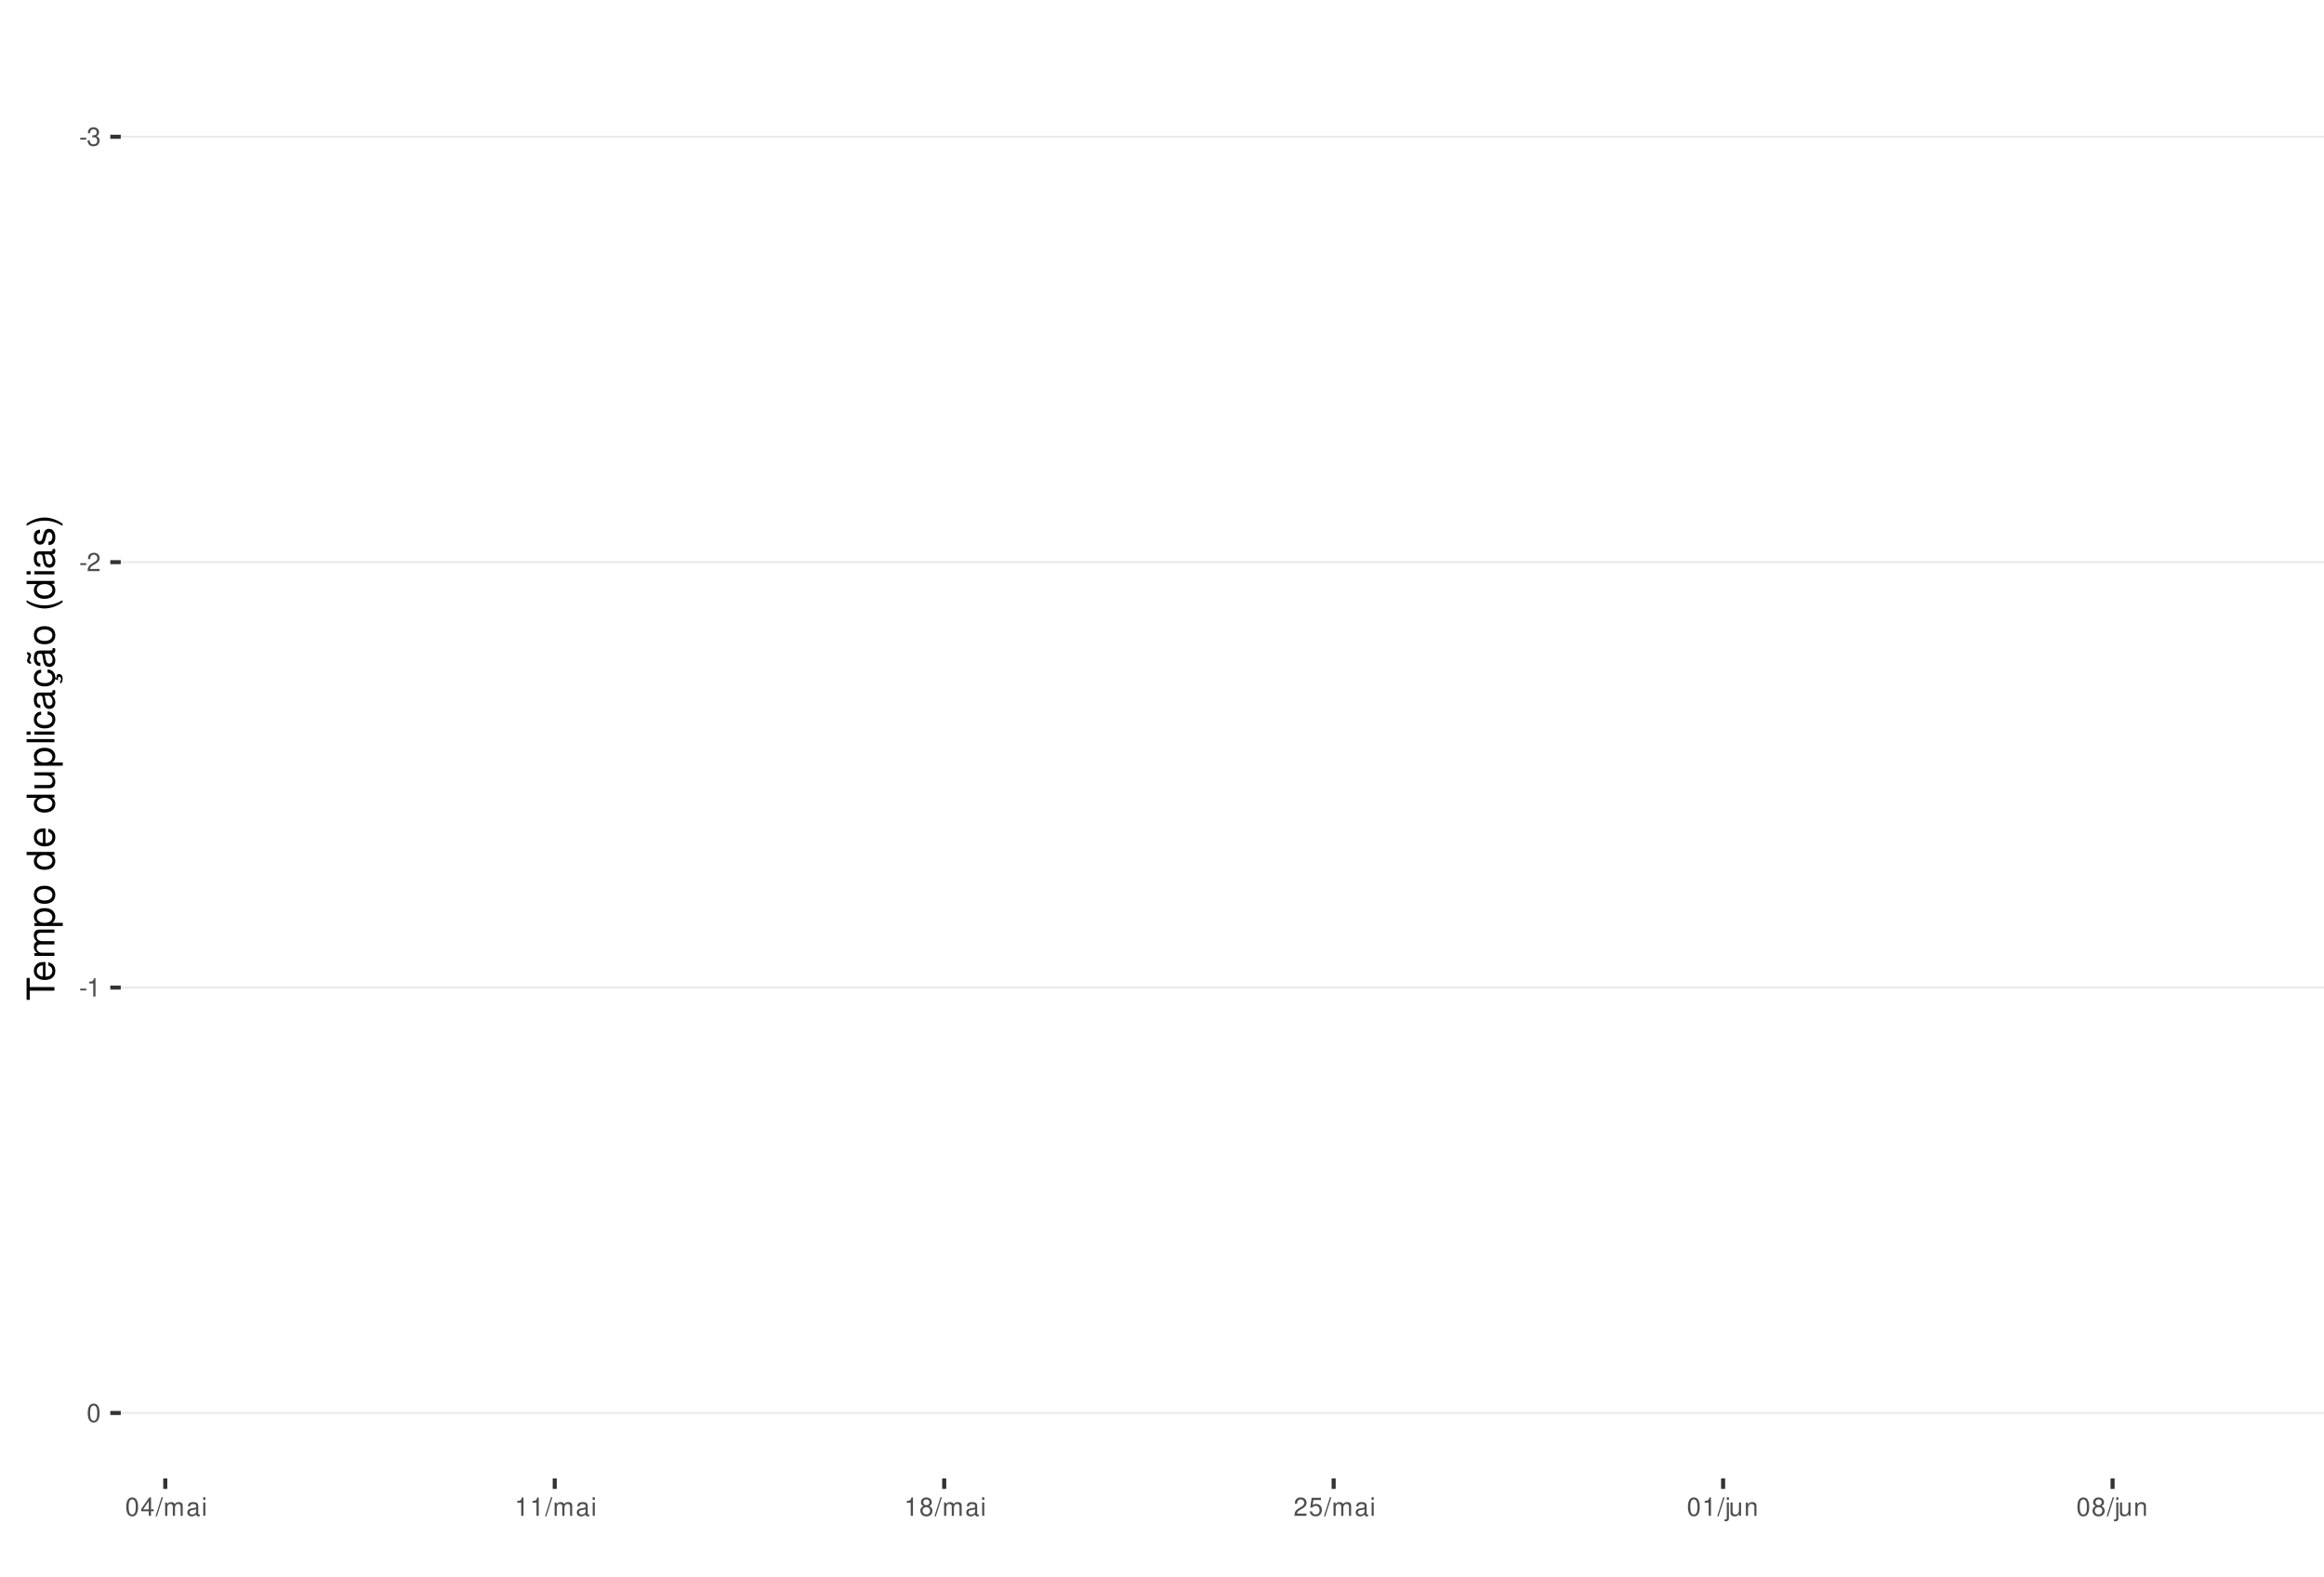
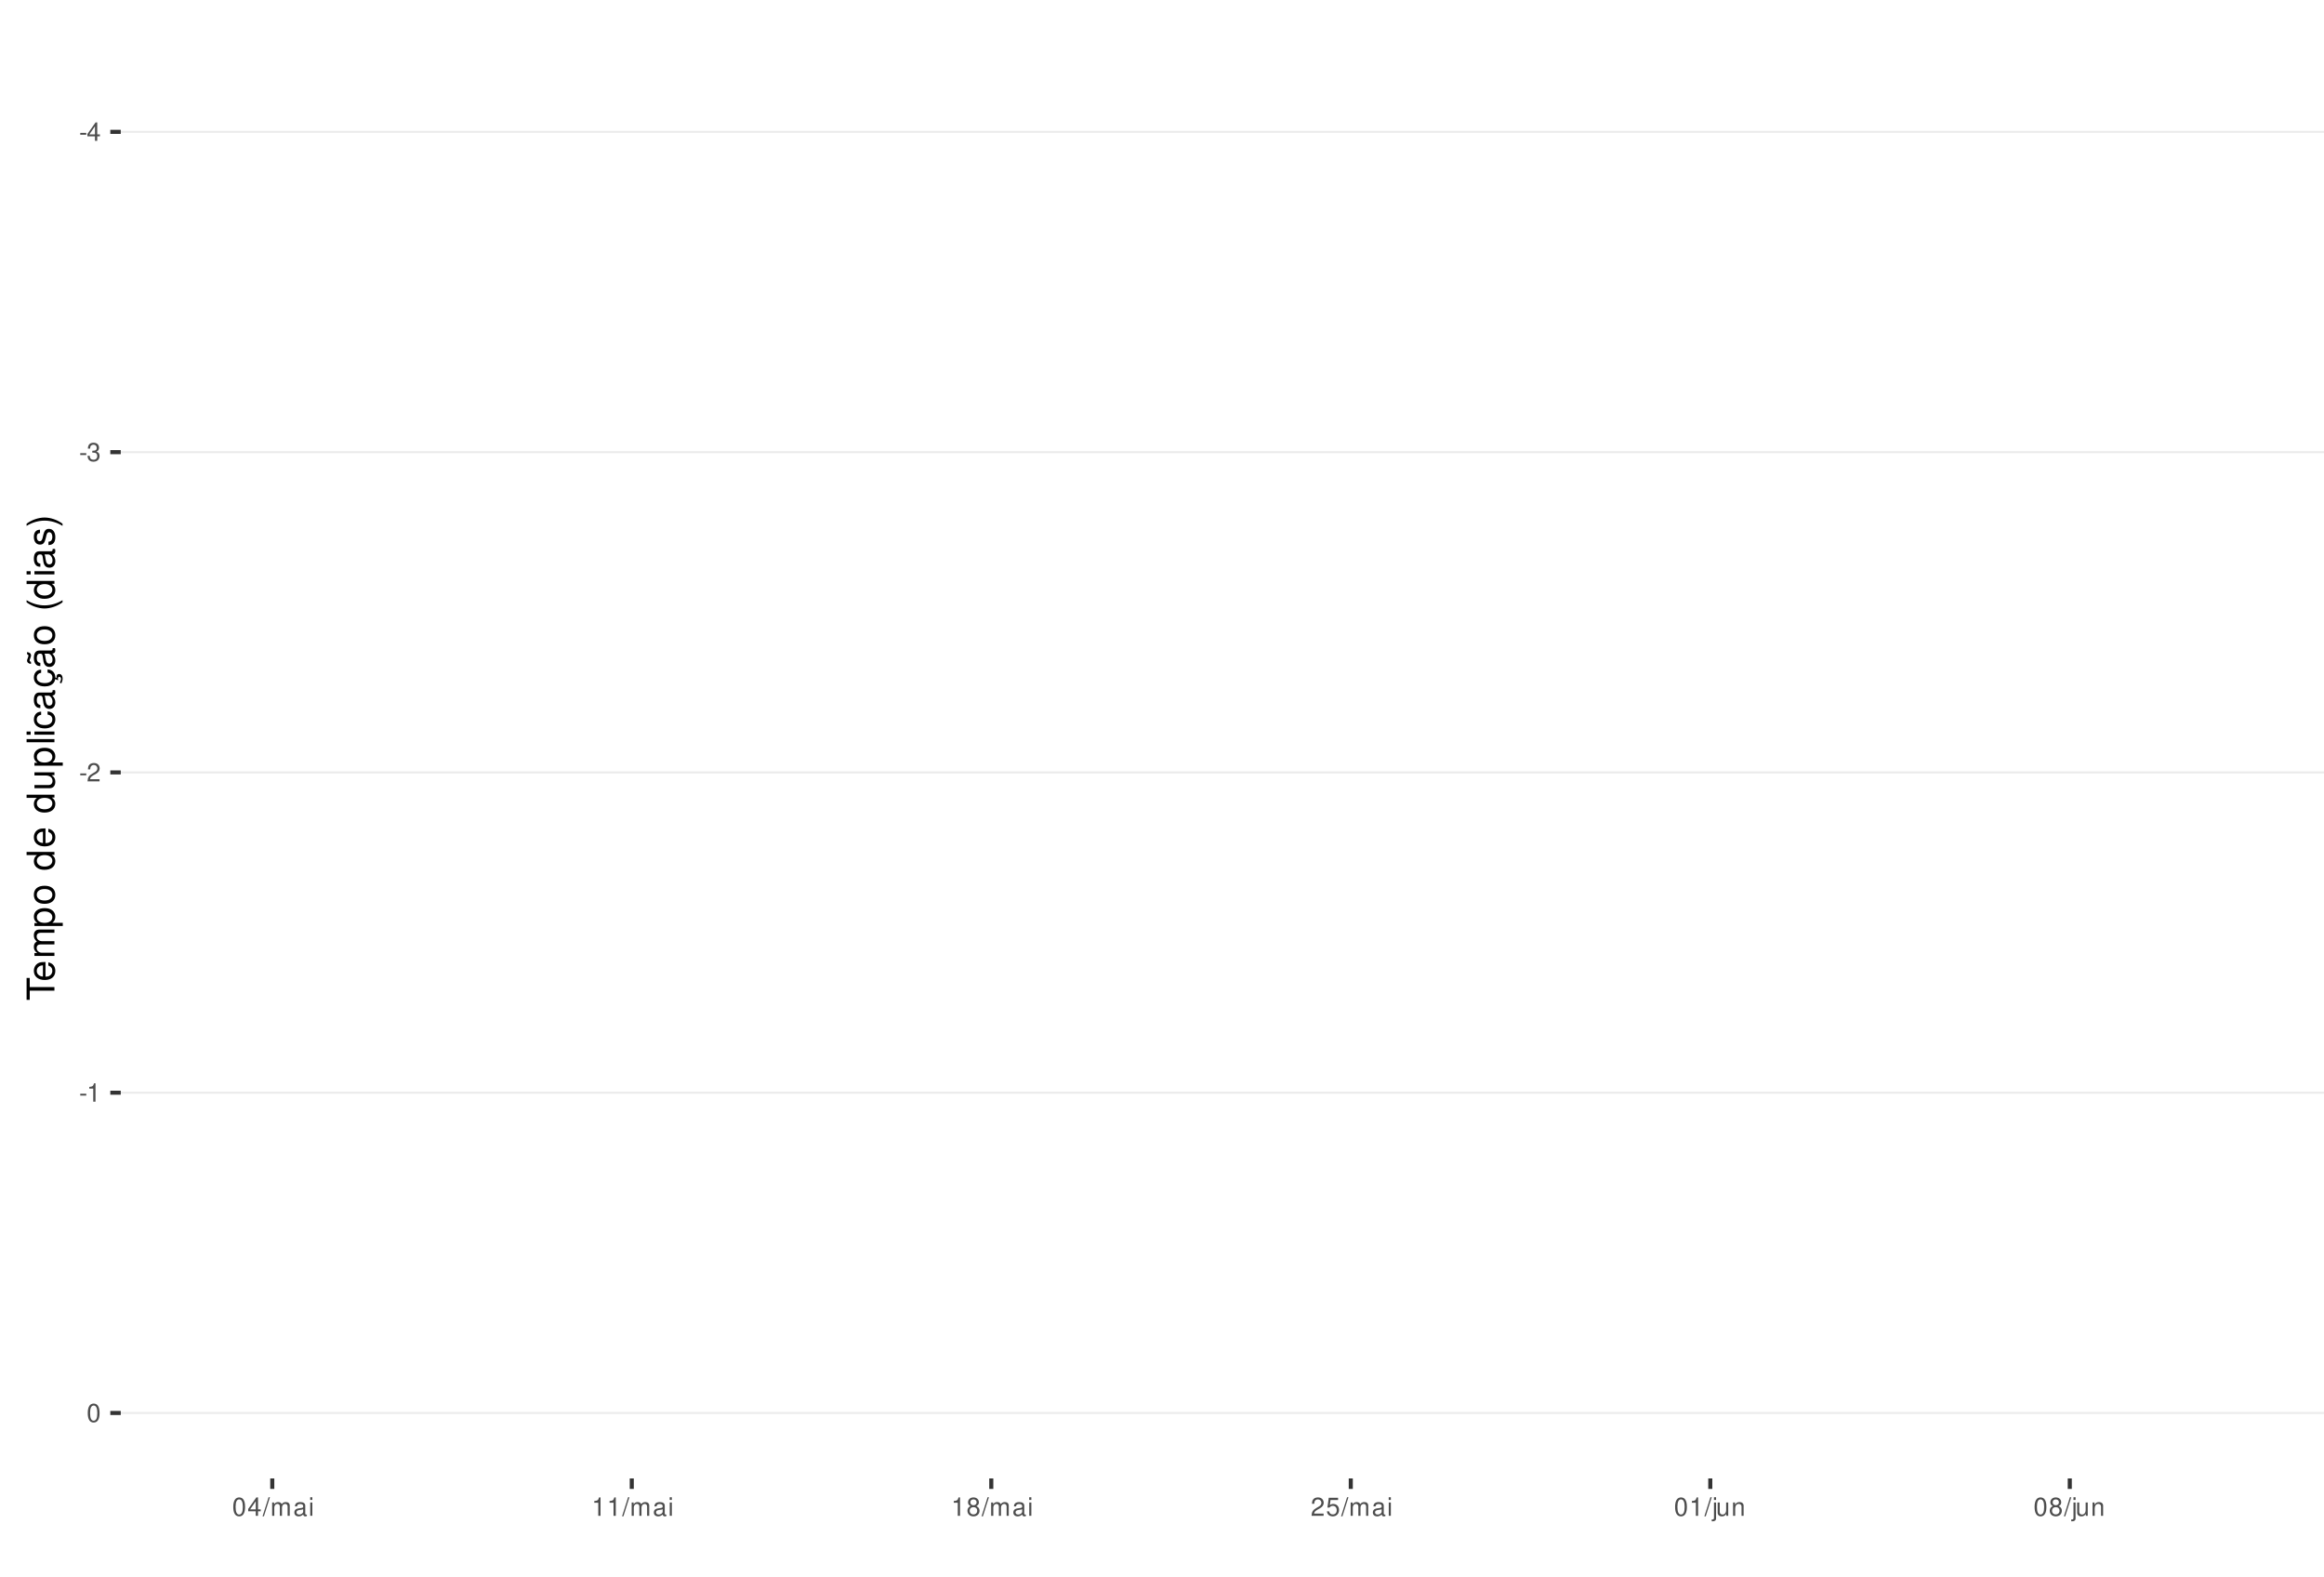
<svg xmlns="http://www.w3.org/2000/svg" xmlns:xlink="http://www.w3.org/1999/xlink" width="609pt" height="413pt" viewBox="0 0 609 413" version="1.1">
  <defs>
    <g>
      <symbol overflow="visible" id="glyph0-0">
        <path style="stroke:none;" d="" />
      </symbol>
      <symbol overflow="visible" id="glyph0-1">
        <path style="stroke:none;" d="M 1.891 -2.078 L 0.312 -2.078 L 0.312 -1.594 L 1.891 -1.594 Z M 1.891 -2.078 " />
      </symbol>
      <symbol overflow="visible" id="glyph0-2">
+         <path style="stroke:none;" d="M 2.172 -1.172 L 2.172 0 L 2.766 0 L 2.766 -1.172 L 3.469 -1.172 L 3.469 -1.688 L 2.766 -1.688 L 2.766 -4.812 L 2.328 -4.812 L 0.188 -1.781 L 0.188 -1.172 Z M 2.172 -1.688 L 0.703 -1.688 L 2.172 -3.812 Z M 2.172 -1.688 " />
+       </symbol>
+       <symbol overflow="visible" id="glyph0-3">
        <path style="stroke:none;" d="M 1.469 -2.219 L 1.797 -2.219 C 2.422 -2.219 2.766 -1.922 2.766 -1.344 C 2.766 -0.734 2.406 -0.359 1.797 -0.359 C 1.156 -0.359 0.844 -0.688 0.797 -1.391 L 0.219 -1.391 C 0.234 -1.016 0.312 -0.766 0.422 -0.547 C 0.672 -0.078 1.125 0.156 1.766 0.156 C 2.75 0.156 3.375 -0.438 3.375 -1.344 C 3.375 -1.953 3.141 -2.297 2.562 -2.484 C 3.016 -2.672 3.234 -3 3.234 -3.484 C 3.234 -4.312 2.688 -4.812 1.797 -4.812 C 0.844 -4.812 0.328 -4.281 0.312 -3.266 L 0.906 -3.266 C 0.906 -3.547 0.938 -3.719 1 -3.875 C 1.141 -4.141 1.438 -4.297 1.797 -4.297 C 2.312 -4.297 2.625 -3.984 2.625 -3.469 C 2.625 -3.125 2.516 -2.922 2.25 -2.812 C 2.094 -2.75 1.875 -2.719 1.469 -2.703 Z M 1.469 -2.219 " />
      </symbol>
-       <symbol overflow="visible" id="glyph0-3">
+       <symbol overflow="visible" id="glyph0-4">
        <path style="stroke:none;" d="M 3.375 -0.578 L 0.891 -0.578 C 0.938 -0.984 1.156 -1.234 1.734 -1.578 L 2.406 -1.953 C 3.062 -2.328 3.406 -2.812 3.406 -3.406 C 3.406 -3.812 3.234 -4.188 2.969 -4.438 C 2.688 -4.688 2.344 -4.812 1.891 -4.812 C 1.297 -4.812 0.844 -4.594 0.578 -4.188 C 0.422 -3.938 0.344 -3.641 0.328 -3.141 L 0.922 -3.141 C 0.938 -3.469 0.984 -3.672 1.062 -3.828 C 1.219 -4.125 1.516 -4.297 1.875 -4.297 C 2.406 -4.297 2.797 -3.906 2.797 -3.391 C 2.797 -3.016 2.578 -2.672 2.156 -2.438 L 1.547 -2.078 C 0.562 -1.516 0.281 -1.062 0.219 0 L 3.375 0 Z M 3.375 -0.578 " />
      </symbol>
-       <symbol overflow="visible" id="glyph0-4">
+       <symbol overflow="visible" id="glyph0-5">
        <path style="stroke:none;" d="M 1.719 -3.422 L 1.719 0 L 2.312 0 L 2.312 -4.812 L 1.922 -4.812 C 1.719 -4.078 1.578 -3.969 0.672 -3.859 L 0.672 -3.422 Z M 1.719 -3.422 " />
      </symbol>
-       <symbol overflow="visible" id="glyph0-5">
+       <symbol overflow="visible" id="glyph0-6">
        <path style="stroke:none;" d="M 1.828 -4.812 C 1.391 -4.812 0.984 -4.609 0.75 -4.281 C 0.438 -3.859 0.281 -3.219 0.281 -2.328 C 0.281 -0.703 0.812 0.156 1.828 0.156 C 2.828 0.156 3.375 -0.703 3.375 -2.297 C 3.375 -3.219 3.234 -3.844 2.922 -4.281 C 2.672 -4.625 2.281 -4.812 1.828 -4.812 Z M 1.828 -4.297 C 2.469 -4.297 2.781 -3.641 2.781 -2.344 C 2.781 -0.969 2.469 -0.328 1.812 -0.328 C 1.203 -0.328 0.891 -1 0.891 -2.328 C 0.891 -3.641 1.203 -4.297 1.828 -4.297 Z M 1.828 -4.297 " />
-       </symbol>
-       <symbol overflow="visible" id="glyph0-6">
-         <path style="stroke:none;" d="M 2.172 -1.172 L 2.172 0 L 2.766 0 L 2.766 -1.172 L 3.469 -1.172 L 3.469 -1.688 L 2.766 -1.688 L 2.766 -4.812 L 2.328 -4.812 L 0.188 -1.781 L 0.188 -1.172 Z M 2.172 -1.688 L 0.703 -1.688 L 2.172 -3.812 Z M 2.172 -1.688 " />
      </symbol>
      <symbol overflow="visible" id="glyph0-7">
        <path style="stroke:none;" d="M 1.531 -4.859 L -0.047 0.141 L 0.312 0.141 L 1.891 -4.859 Z M 1.531 -4.859 " />
      </symbol>
      <symbol overflow="visible" id="glyph0-8">
        <path style="stroke:none;" d="M 0.469 -3.484 L 0.469 0 L 1.031 0 L 1.031 -2.188 C 1.031 -2.703 1.391 -3.109 1.844 -3.109 C 2.25 -3.109 2.484 -2.844 2.484 -2.406 L 2.484 0 L 3.047 0 L 3.047 -2.188 C 3.047 -2.703 3.422 -3.109 3.875 -3.109 C 4.266 -3.109 4.516 -2.844 4.516 -2.406 L 4.516 0 L 5.078 0 L 5.078 -2.609 C 5.078 -3.234 4.719 -3.594 4.062 -3.594 C 3.594 -3.594 3.312 -3.453 2.984 -3.062 C 2.781 -3.422 2.5 -3.594 2.047 -3.594 C 1.578 -3.594 1.266 -3.422 0.984 -3 L 0.984 -3.484 Z M 0.469 -3.484 " />
      </symbol>
      <symbol overflow="visible" id="glyph0-9">
        <path style="stroke:none;" d="M 3.562 -0.328 C 3.5 -0.312 3.469 -0.312 3.438 -0.312 C 3.25 -0.312 3.141 -0.406 3.141 -0.578 L 3.141 -2.641 C 3.141 -3.25 2.688 -3.594 1.828 -3.594 C 1.312 -3.594 0.906 -3.438 0.672 -3.188 C 0.516 -3 0.453 -2.797 0.438 -2.453 L 0.984 -2.453 C 1.031 -2.875 1.297 -3.078 1.812 -3.078 C 2.312 -3.078 2.594 -2.891 2.594 -2.562 L 2.594 -2.406 C 2.578 -2.172 2.469 -2.078 2.016 -2.031 C 1.219 -1.922 1.109 -1.891 0.891 -1.812 C 0.484 -1.641 0.281 -1.328 0.281 -0.875 C 0.281 -0.25 0.719 0.156 1.422 0.156 C 1.859 0.156 2.219 0 2.609 -0.359 C 2.656 0 2.828 0.156 3.188 0.156 C 3.297 0.156 3.375 0.141 3.562 0.094 Z M 2.594 -1.094 C 2.594 -0.906 2.531 -0.797 2.375 -0.641 C 2.141 -0.438 1.875 -0.328 1.547 -0.328 C 1.109 -0.328 0.859 -0.547 0.859 -0.891 C 0.859 -1.266 1.094 -1.438 1.703 -1.531 C 2.297 -1.609 2.406 -1.641 2.594 -1.719 Z M 2.594 -1.094 " />
      </symbol>
      <symbol overflow="visible" id="glyph0-10">
        <path style="stroke:none;" d="M 1 -3.484 L 0.453 -3.484 L 0.453 0 L 1 0 Z M 1 -4.859 L 0.438 -4.859 L 0.438 -4.156 L 1 -4.156 Z M 1 -4.859 " />
      </symbol>
      <symbol overflow="visible" id="glyph0-11">
        <path style="stroke:none;" d="M 2.609 -2.531 C 3.094 -2.828 3.25 -3.078 3.25 -3.531 C 3.25 -4.281 2.672 -4.812 1.828 -4.812 C 1 -4.812 0.406 -4.281 0.406 -3.531 C 0.406 -3.078 0.562 -2.844 1.047 -2.531 C 0.516 -2.266 0.25 -1.875 0.25 -1.344 C 0.25 -0.453 0.891 0.156 1.828 0.156 C 2.766 0.156 3.422 -0.453 3.422 -1.344 C 3.422 -1.875 3.141 -2.266 2.609 -2.531 Z M 1.828 -4.297 C 2.328 -4.297 2.656 -4 2.656 -3.516 C 2.656 -3.062 2.328 -2.766 1.828 -2.766 C 1.328 -2.766 1.016 -3.062 1.016 -3.531 C 1.016 -4 1.328 -4.297 1.828 -4.297 Z M 1.828 -2.266 C 2.422 -2.266 2.812 -1.891 2.812 -1.328 C 2.812 -0.75 2.422 -0.359 1.812 -0.359 C 1.25 -0.359 0.844 -0.766 0.844 -1.312 C 0.844 -1.891 1.234 -2.266 1.828 -2.266 Z M 1.828 -2.266 " />
      </symbol>
      <symbol overflow="visible" id="glyph0-12">
        <path style="stroke:none;" d="M 3.172 -4.719 L 0.734 -4.719 L 0.375 -2.156 L 0.922 -2.156 C 1.188 -2.469 1.422 -2.594 1.797 -2.594 C 2.422 -2.594 2.812 -2.156 2.812 -1.453 C 2.812 -0.781 2.422 -0.359 1.781 -0.359 C 1.266 -0.359 0.953 -0.625 0.812 -1.156 L 0.234 -1.156 C 0.312 -0.766 0.375 -0.578 0.516 -0.406 C 0.781 -0.047 1.266 0.156 1.797 0.156 C 2.75 0.156 3.422 -0.547 3.422 -1.531 C 3.422 -2.469 2.797 -3.109 1.891 -3.109 C 1.562 -3.109 1.297 -3.016 1.016 -2.828 L 1.203 -4.141 L 3.172 -4.141 Z M 3.172 -4.719 " />
      </symbol>
      <symbol overflow="visible" id="glyph0-13">
        <path style="stroke:none;" d="M 0.469 -3.484 L 0.469 0.5 C 0.469 0.859 0.359 0.969 0.016 0.969 C -0.031 0.969 -0.047 0.969 -0.125 0.953 L -0.125 1.438 C -0.047 1.438 -0.016 1.453 0.062 1.453 C 0.688 1.453 1.016 1.203 1.016 0.719 L 1.016 -3.484 Z M 1.016 -4.859 L 0.469 -4.859 L 0.469 -4.156 L 1.016 -4.156 Z M 1.016 -4.859 " />
      </symbol>
      <symbol overflow="visible" id="glyph0-14">
        <path style="stroke:none;" d="M 3.203 0 L 3.203 -3.484 L 2.656 -3.484 L 2.656 -1.516 C 2.656 -0.797 2.281 -0.328 1.703 -0.328 C 1.266 -0.328 0.984 -0.594 0.984 -1.016 L 0.984 -3.484 L 0.438 -3.484 L 0.438 -0.797 C 0.438 -0.219 0.859 0.156 1.547 0.156 C 2.062 0.156 2.391 -0.031 2.703 -0.484 L 2.703 0 Z M 3.203 0 " />
      </symbol>
      <symbol overflow="visible" id="glyph0-15">
        <path style="stroke:none;" d="M 0.469 -3.484 L 0.469 0 L 1.031 0 L 1.031 -1.922 C 1.031 -2.641 1.391 -3.109 1.969 -3.109 C 2.406 -3.109 2.688 -2.828 2.688 -2.422 L 2.688 0 L 3.234 0 L 3.234 -2.641 C 3.234 -3.219 2.812 -3.594 2.141 -3.594 C 1.625 -3.594 1.281 -3.391 0.984 -2.906 L 0.984 -3.484 Z M 0.469 -3.484 " />
      </symbol>
      <symbol overflow="visible" id="glyph1-0">
        <path style="stroke:none;" d="" />
      </symbol>
      <symbol overflow="visible" id="glyph1-1">
        <path style="stroke:none;" d="M -6.469 -3.547 L -6.469 -5.938 L -7.297 -5.938 L -7.297 -0.203 L -6.469 -0.203 L -6.469 -2.609 L 0 -2.609 L 0 -3.547 Z M -6.469 -3.547 " />
      </symbol>
      <symbol overflow="visible" id="glyph1-2">
        <path style="stroke:none;" d="M -2.344 -5.125 C -3.141 -5.125 -3.625 -5.062 -4.016 -4.922 C -4.875 -4.578 -5.391 -3.781 -5.391 -2.797 C -5.391 -1.344 -4.281 -0.406 -2.547 -0.406 C -0.812 -0.406 0.234 -1.297 0.234 -2.781 C 0.234 -3.984 -0.453 -4.812 -1.594 -5.016 L -1.594 -4.188 C -0.906 -3.953 -0.547 -3.484 -0.547 -2.812 C -0.547 -2.281 -0.781 -1.828 -1.219 -1.547 C -1.516 -1.344 -1.812 -1.281 -2.344 -1.266 Z M -3.016 -1.297 C -3.984 -1.359 -4.625 -1.953 -4.625 -2.797 C -4.625 -3.641 -3.953 -4.234 -3.016 -4.234 Z M -3.016 -1.297 " />
      </symbol>
      <symbol overflow="visible" id="glyph1-3">
        <path style="stroke:none;" d="M -5.234 -0.703 L 0 -0.703 L 0 -1.547 L -3.297 -1.547 C -4.047 -1.547 -4.656 -2.094 -4.656 -2.766 C -4.656 -3.391 -4.281 -3.734 -3.609 -3.734 L 0 -3.734 L 0 -4.578 L -3.297 -4.578 C -4.047 -4.578 -4.656 -5.125 -4.656 -5.812 C -4.656 -6.422 -4.266 -6.781 -3.609 -6.781 L 0 -6.781 L 0 -7.625 L -3.938 -7.625 C -4.875 -7.625 -5.391 -7.078 -5.391 -6.094 C -5.391 -5.406 -5.188 -4.984 -4.594 -4.484 C -5.156 -4.188 -5.391 -3.766 -5.391 -3.078 C -5.391 -2.375 -5.125 -1.906 -4.5 -1.469 L -5.234 -1.469 Z M -5.234 -0.703 " />
      </symbol>
      <symbol overflow="visible" id="glyph1-4">
        <path style="stroke:none;" d="M 2.188 -0.547 L 2.188 -1.375 L -0.547 -1.375 C -0.016 -1.812 0.234 -2.312 0.234 -2.984 C 0.234 -4.344 -0.859 -5.234 -2.531 -5.234 C -4.297 -5.234 -5.391 -4.375 -5.391 -2.984 C -5.391 -2.266 -5.062 -1.703 -4.453 -1.312 L -5.234 -1.312 L -5.234 -0.547 Z M -4.609 -2.844 C -4.609 -3.766 -3.797 -4.359 -2.547 -4.359 C -1.359 -4.359 -0.547 -3.75 -0.547 -2.844 C -0.547 -1.953 -1.344 -1.375 -2.578 -1.375 C -3.812 -1.375 -4.609 -1.953 -4.609 -2.844 Z M -4.609 -2.844 " />
      </symbol>
      <symbol overflow="visible" id="glyph1-5">
        <path style="stroke:none;" d="M -5.391 -2.719 C -5.391 -1.234 -4.344 -0.359 -2.578 -0.359 C -0.812 -0.359 0.234 -1.234 0.234 -2.734 C 0.234 -4.203 -0.812 -5.094 -2.547 -5.094 C -4.359 -5.094 -5.391 -4.234 -5.391 -2.719 Z M -4.625 -2.734 C -4.625 -3.672 -3.844 -4.234 -2.547 -4.234 C -1.312 -4.234 -0.547 -3.656 -0.547 -2.734 C -0.547 -1.797 -1.312 -1.234 -2.578 -1.234 C -3.844 -1.234 -4.625 -1.797 -4.625 -2.734 Z M -4.625 -2.734 " />
      </symbol>
      <symbol overflow="visible" id="glyph1-6">
        <path style="stroke:none;" d="" />
      </symbol>
      <symbol overflow="visible" id="glyph1-7">
        <path style="stroke:none;" d="M -7.297 -4.953 L -7.297 -4.125 L -4.578 -4.125 C -5.109 -3.766 -5.391 -3.203 -5.391 -2.516 C -5.391 -1.156 -4.297 -0.266 -2.625 -0.266 C -0.859 -0.266 0.234 -1.125 0.234 -2.547 C 0.234 -3.266 -0.047 -3.766 -0.688 -4.203 L 0 -4.203 L 0 -4.953 Z M -4.609 -2.656 C -4.609 -3.547 -3.812 -4.125 -2.562 -4.125 C -1.344 -4.125 -0.547 -3.547 -0.547 -2.656 C -0.547 -1.734 -1.359 -1.125 -2.578 -1.125 C -3.797 -1.125 -4.609 -1.734 -4.609 -2.656 Z M -4.609 -2.656 " />
      </symbol>
      <symbol overflow="visible" id="glyph1-8">
        <path style="stroke:none;" d="M 0 -4.812 L -5.234 -4.812 L -5.234 -3.984 L -2.266 -3.984 C -1.203 -3.984 -0.5 -3.438 -0.5 -2.562 C -0.5 -1.906 -0.906 -1.484 -1.531 -1.484 L -5.234 -1.484 L -5.234 -0.656 L -1.203 -0.656 C -0.328 -0.656 0.234 -1.297 0.234 -2.312 C 0.234 -3.094 -0.047 -3.578 -0.734 -4.062 L 0 -4.062 Z M 0 -4.812 " />
      </symbol>
      <symbol overflow="visible" id="glyph1-9">
        <path style="stroke:none;" d="M -7.297 -1.516 L -7.297 -0.688 L 0 -0.688 L 0 -1.516 Z M -7.297 -1.516 " />
      </symbol>
      <symbol overflow="visible" id="glyph1-10">
        <path style="stroke:none;" d="M -5.234 -1.5 L -5.234 -0.672 L 0 -0.672 L 0 -1.5 Z M -7.297 -1.5 L -7.297 -0.656 L -6.234 -0.656 L -6.234 -1.5 Z M -7.297 -1.5 " />
      </symbol>
      <symbol overflow="visible" id="glyph1-11">
        <path style="stroke:none;" d="M -3.484 -4.703 C -3.984 -4.672 -4.312 -4.562 -4.609 -4.359 C -5.094 -4 -5.391 -3.375 -5.391 -2.641 C -5.391 -1.219 -4.266 -0.312 -2.531 -0.312 C -0.844 -0.312 0.234 -1.203 0.234 -2.625 C 0.234 -3.875 -0.516 -4.672 -1.797 -4.766 L -1.797 -3.938 C -0.953 -3.797 -0.547 -3.359 -0.547 -2.656 C -0.547 -1.734 -1.297 -1.188 -2.531 -1.188 C -3.844 -1.188 -4.625 -1.719 -4.625 -2.625 C -4.625 -3.328 -4.203 -3.766 -3.484 -3.875 Z M -3.484 -4.703 " />
      </symbol>
      <symbol overflow="visible" id="glyph1-12">
        <path style="stroke:none;" d="M -0.484 -5.344 C -0.469 -5.266 -0.469 -5.219 -0.469 -5.172 C -0.469 -4.875 -0.625 -4.719 -0.875 -4.719 L -3.953 -4.719 C -4.891 -4.719 -5.391 -4.047 -5.391 -2.75 C -5.391 -1.984 -5.172 -1.375 -4.781 -1.016 C -4.516 -0.766 -4.203 -0.672 -3.688 -0.656 L -3.688 -1.484 C -4.328 -1.562 -4.625 -1.938 -4.625 -2.719 C -4.625 -3.484 -4.344 -3.891 -3.844 -3.891 L -3.625 -3.891 C -3.266 -3.875 -3.125 -3.703 -3.047 -3.016 C -2.891 -1.844 -2.844 -1.656 -2.719 -1.344 C -2.453 -0.734 -2 -0.422 -1.312 -0.422 C -0.375 -0.422 0.234 -1.078 0.234 -2.141 C 0.234 -2.797 0 -3.328 -0.547 -3.922 C 0 -3.984 0.234 -4.234 0.234 -4.781 C 0.234 -4.953 0.203 -5.062 0.141 -5.344 Z M -1.656 -3.891 C -1.375 -3.891 -1.203 -3.812 -0.969 -3.562 C -0.656 -3.219 -0.5 -2.812 -0.5 -2.312 C -0.5 -1.672 -0.812 -1.297 -1.344 -1.297 C -1.891 -1.297 -2.172 -1.656 -2.297 -2.547 C -2.422 -3.438 -2.453 -3.609 -2.594 -3.891 Z M -1.656 -3.891 " />
      </symbol>
      <symbol overflow="visible" id="glyph1-13">
        <path style="stroke:none;" d="M 0.234 -2.641 C 0.234 -3.875 -0.547 -4.703 -1.797 -4.766 L -1.797 -3.938 C -0.953 -3.797 -0.531 -3.359 -0.531 -2.656 C -0.531 -1.734 -1.281 -1.188 -2.516 -1.188 C -3.844 -1.188 -4.625 -1.719 -4.625 -2.625 C -4.625 -3.328 -4.203 -3.766 -3.484 -3.875 L -3.484 -4.703 C -3.984 -4.672 -4.312 -4.562 -4.609 -4.359 C -5.094 -4 -5.391 -3.375 -5.391 -2.641 C -5.391 -1.219 -4.266 -0.312 -2.531 -0.312 C -1.469 -0.312 -0.625 -0.672 -0.156 -1.312 C 0.047 -1.594 0.125 -1.812 0.203 -2.25 L 0.922 -1.938 L 0.984 -2.062 C 0.938 -2.188 0.906 -2.25 0.906 -2.375 C 0.906 -2.656 1.047 -2.828 1.281 -2.828 C 1.547 -2.828 1.734 -2.594 1.734 -2.297 C 1.734 -2.031 1.672 -1.844 1.438 -1.406 L 1.406 -1.312 L 1.812 -1.094 C 2.078 -1.75 2.141 -1.953 2.141 -2.344 C 2.141 -3.109 1.781 -3.578 1.203 -3.578 C 0.781 -3.578 0.547 -3.297 0.547 -2.797 C 0.547 -2.703 0.547 -2.641 0.562 -2.516 Z M 0.234 -2.641 " />
      </symbol>
      <symbol overflow="visible" id="glyph1-14">
        <path style="stroke:none;" d="M -0.484 -5.344 C -0.469 -5.266 -0.469 -5.219 -0.469 -5.172 C -0.469 -4.875 -0.625 -4.719 -0.875 -4.719 L -3.953 -4.719 C -4.891 -4.719 -5.391 -4.047 -5.391 -2.75 C -5.391 -1.984 -5.172 -1.375 -4.781 -1.016 C -4.516 -0.766 -4.203 -0.672 -3.688 -0.656 L -3.688 -1.484 C -4.328 -1.562 -4.625 -1.938 -4.625 -2.719 C -4.625 -3.484 -4.344 -3.891 -3.844 -3.891 L -3.625 -3.891 C -3.266 -3.875 -3.125 -3.703 -3.047 -3.016 C -2.891 -1.844 -2.844 -1.656 -2.719 -1.344 C -2.453 -0.734 -2 -0.422 -1.312 -0.422 C -0.375 -0.422 0.234 -1.078 0.234 -2.141 C 0.234 -2.797 0 -3.328 -0.547 -3.922 C 0 -3.984 0.234 -4.234 0.234 -4.781 C 0.234 -4.953 0.203 -5.062 0.141 -5.344 Z M -1.656 -3.891 C -1.375 -3.891 -1.203 -3.812 -0.969 -3.562 C -0.656 -3.219 -0.5 -2.812 -0.5 -2.312 C -0.5 -1.672 -0.812 -1.297 -1.344 -1.297 C -1.891 -1.297 -2.172 -1.656 -2.297 -2.547 C -2.422 -3.438 -2.453 -3.609 -2.594 -3.891 Z M -7.172 -3.75 C -6.922 -3.672 -6.812 -3.547 -6.812 -3.375 C -6.812 -3.25 -6.875 -2.984 -6.984 -2.734 C -7.156 -2.312 -7.172 -2.25 -7.172 -2.047 C -7.172 -1.594 -6.797 -1.297 -6.141 -1.188 L -6.141 -1.766 C -6.375 -1.812 -6.5 -1.938 -6.5 -2.094 C -6.5 -2.203 -6.469 -2.344 -6.375 -2.578 C -6.156 -3.156 -6.125 -3.234 -6.125 -3.438 C -6.125 -3.922 -6.484 -4.219 -7.172 -4.312 Z M -7.172 -3.75 " />
      </symbol>
      <symbol overflow="visible" id="glyph1-15">
        <path style="stroke:none;" d="M -7.297 -2.359 C -5.984 -1.359 -4.156 -0.734 -2.594 -0.734 C -1.016 -0.734 0.812 -1.359 2.125 -2.359 L 2.125 -2.906 C 0.688 -2.031 -0.984 -1.547 -2.594 -1.547 C -4.188 -1.547 -5.875 -2.031 -7.297 -2.906 Z M -7.297 -2.359 " />
      </symbol>
      <symbol overflow="visible" id="glyph1-16">
        <path style="stroke:none;" d="M -3.781 -4.375 C -4.812 -4.375 -5.391 -3.688 -5.391 -2.484 C -5.391 -1.266 -4.766 -0.469 -3.797 -0.469 C -2.969 -0.469 -2.578 -0.891 -2.281 -2.125 L -2.094 -2.906 C -1.953 -3.484 -1.734 -3.719 -1.375 -3.719 C -0.875 -3.719 -0.547 -3.234 -0.547 -2.5 C -0.547 -2.047 -0.672 -1.672 -0.891 -1.453 C -1.047 -1.328 -1.188 -1.266 -1.562 -1.219 L -1.562 -0.344 C -0.344 -0.375 0.234 -1.062 0.234 -2.438 C 0.234 -3.75 -0.422 -4.594 -1.438 -4.594 C -2.203 -4.594 -2.641 -4.156 -2.891 -3.109 L -3.078 -2.312 C -3.234 -1.625 -3.453 -1.344 -3.828 -1.344 C -4.312 -1.344 -4.625 -1.766 -4.625 -2.453 C -4.625 -3.125 -4.328 -3.484 -3.781 -3.5 Z M -3.781 -4.375 " />
      </symbol>
      <symbol overflow="visible" id="glyph1-17">
        <path style="stroke:none;" d="M 2.125 -0.938 C 0.812 -1.938 -1.016 -2.562 -2.578 -2.562 C -4.156 -2.562 -5.984 -1.938 -7.297 -0.938 L -7.297 -0.375 C -5.859 -1.266 -4.188 -1.75 -2.578 -1.75 C -0.984 -1.75 0.703 -1.266 2.125 -0.375 Z M 2.125 -0.938 " />
      </symbol>
    </g>
    <clipPath id="clip1">
      <path d="M 31.645 9.961 L 609 9.961 L 609 387.328 L 31.645 387.328 Z M 31.645 9.961 " />
    </clipPath>
    <clipPath id="clip2">
-       <path d="M 31.645 35 L 609 35 L 609 37 L 31.645 37 Z M 31.645 35 " />
+       <path d="M 31.645 34 L 609 34 L 609 35 L 31.645 35 Z M 31.645 34 " />
    </clipPath>
    <clipPath id="clip3">
-       <path d="M 31.645 147 L 609 147 L 609 148 L 31.645 148 Z M 31.645 147 " />
+       <path d="M 31.645 118 L 609 118 L 609 119 L 31.645 119 Z M 31.645 118 " />
    </clipPath>
    <clipPath id="clip4">
-       <path d="M 31.645 258 L 609 258 L 609 259 L 31.645 259 Z M 31.645 258 " />
+       <path d="M 31.645 202 L 609 202 L 609 203 L 31.645 203 Z M 31.645 202 " />
    </clipPath>
    <clipPath id="clip5">
+       <path d="M 31.645 286 L 609 286 L 609 287 L 31.645 287 Z M 31.645 286 " />
+     </clipPath>
+     <clipPath id="clip6">
      <path d="M 31.645 369 L 609 369 L 609 371 L 31.645 371 Z M 31.645 369 " />
    </clipPath>
  </defs>
  <g id="surface261">
    <rect x="0" y="0" width="609" height="413" style="fill:rgb(100%,100%,100%);fill-opacity:1;stroke:none;" />
    <rect x="0" y="0" width="609" height="413" style="fill:rgb(100%,100%,100%);fill-opacity:1;stroke:none;" />
    <path style="fill:none;stroke-width:1.067;stroke-linecap:round;stroke-linejoin:round;stroke:rgb(100%,100%,100%);stroke-opacity:1;stroke-miterlimit:10;" d="M 0 413 L 609 413 L 609 0 L 0 0 Z M 0 413 " />
    <g clip-path="url(#clip1)" clip-rule="nonzero">
      <path style=" stroke:none;fill-rule:nonzero;fill:rgb(100%,100%,100%);fill-opacity:1;" d="M 31.645 387.328 L 609 387.328 L 609 9.961 L 31.645 9.961 Z M 31.645 387.328 " />
    </g>
    <g clip-path="url(#clip2)" clip-rule="nonzero">
-       <path style="fill:none;stroke-width:0.533;stroke-linecap:butt;stroke-linejoin:round;stroke:rgb(92.157%,92.157%,92.157%);stroke-opacity:1;stroke-miterlimit:10;" d="M 31.645 35.824 L 609 35.824 " />
+       <path style="fill:none;stroke-width:0.533;stroke-linecap:butt;stroke-linejoin:round;stroke:rgb(92.157%,92.157%,92.157%);stroke-opacity:1;stroke-miterlimit:10;" d="M 31.645 34.543 L 609 34.543 " />
    </g>
    <g clip-path="url(#clip3)" clip-rule="nonzero">
-       <path style="fill:none;stroke-width:0.533;stroke-linecap:butt;stroke-linejoin:round;stroke:rgb(92.157%,92.157%,92.157%);stroke-opacity:1;stroke-miterlimit:10;" d="M 31.645 147.273 L 609 147.273 " />
+       <path style="fill:none;stroke-width:0.533;stroke-linecap:butt;stroke-linejoin:round;stroke:rgb(92.157%,92.157%,92.157%);stroke-opacity:1;stroke-miterlimit:10;" d="M 31.645 118.453 L 609 118.453 " />
    </g>
    <g clip-path="url(#clip4)" clip-rule="nonzero">
-       <path style="fill:none;stroke-width:0.533;stroke-linecap:butt;stroke-linejoin:round;stroke:rgb(92.157%,92.157%,92.157%);stroke-opacity:1;stroke-miterlimit:10;" d="M 31.645 258.727 L 609 258.727 " />
+       <path style="fill:none;stroke-width:0.533;stroke-linecap:butt;stroke-linejoin:round;stroke:rgb(92.157%,92.157%,92.157%);stroke-opacity:1;stroke-miterlimit:10;" d="M 31.645 202.359 L 609 202.359 " />
    </g>
    <g clip-path="url(#clip5)" clip-rule="nonzero">
+       <path style="fill:none;stroke-width:0.533;stroke-linecap:butt;stroke-linejoin:round;stroke:rgb(92.157%,92.157%,92.157%);stroke-opacity:1;stroke-miterlimit:10;" d="M 31.645 286.27 L 609 286.27 " />
+     </g>
+     <g clip-path="url(#clip6)" clip-rule="nonzero">
      <path style="fill:none;stroke-width:0.533;stroke-linecap:butt;stroke-linejoin:round;stroke:rgb(92.157%,92.157%,92.157%);stroke-opacity:1;stroke-miterlimit:10;" d="M 31.645 370.176 L 609 370.176 " />
    </g>
    <g style="fill:rgb(30.196%,30.196%,30.196%);fill-opacity:1;">
-       <use xlink:href="#glyph0-1" x="20.715" y="38.172" />
-       <use xlink:href="#glyph0-2" x="22.715" y="38.172" />
-     </g>
-     <g style="fill:rgb(30.196%,30.196%,30.196%);fill-opacity:1;">
-       <use xlink:href="#glyph0-1" x="20.715" y="149.621" />
-       <use xlink:href="#glyph0-3" x="22.715" y="149.621" />
-     </g>
-     <g style="fill:rgb(30.196%,30.196%,30.196%);fill-opacity:1;">
-       <use xlink:href="#glyph0-1" x="20.715" y="261.074" />
-       <use xlink:href="#glyph0-4" x="22.715" y="261.074" />
-     </g>
-     <g style="fill:rgb(30.196%,30.196%,30.196%);fill-opacity:1;">
-       <use xlink:href="#glyph0-5" x="22.715" y="372.523" />
-     </g>
-     <path style="fill:none;stroke-width:1.067;stroke-linecap:butt;stroke-linejoin:round;stroke:rgb(20%,20%,20%);stroke-opacity:1;stroke-miterlimit:10;" d="M 28.906 35.824 L 31.645 35.824 " />
-     <path style="fill:none;stroke-width:1.067;stroke-linecap:butt;stroke-linejoin:round;stroke:rgb(20%,20%,20%);stroke-opacity:1;stroke-miterlimit:10;" d="M 28.906 147.273 L 31.645 147.273 " />
-     <path style="fill:none;stroke-width:1.067;stroke-linecap:butt;stroke-linejoin:round;stroke:rgb(20%,20%,20%);stroke-opacity:1;stroke-miterlimit:10;" d="M 28.906 258.727 L 31.645 258.727 " />
+       <use xlink:href="#glyph0-1" x="20.715" y="36.891" />
+       <use xlink:href="#glyph0-2" x="22.715" y="36.891" />
+     </g>
+     <g style="fill:rgb(30.196%,30.196%,30.196%);fill-opacity:1;">
+       <use xlink:href="#glyph0-1" x="20.715" y="120.801" />
+       <use xlink:href="#glyph0-3" x="22.715" y="120.801" />
+     </g>
+     <g style="fill:rgb(30.196%,30.196%,30.196%);fill-opacity:1;">
+       <use xlink:href="#glyph0-1" x="20.715" y="204.707" />
+       <use xlink:href="#glyph0-4" x="22.715" y="204.707" />
+     </g>
+     <g style="fill:rgb(30.196%,30.196%,30.196%);fill-opacity:1;">
+       <use xlink:href="#glyph0-1" x="20.715" y="288.617" />
+       <use xlink:href="#glyph0-5" x="22.715" y="288.617" />
+     </g>
+     <g style="fill:rgb(30.196%,30.196%,30.196%);fill-opacity:1;">
+       <use xlink:href="#glyph0-6" x="22.715" y="372.523" />
+     </g>
+     <path style="fill:none;stroke-width:1.067;stroke-linecap:butt;stroke-linejoin:round;stroke:rgb(20%,20%,20%);stroke-opacity:1;stroke-miterlimit:10;" d="M 28.906 34.543 L 31.645 34.543 " />
+     <path style="fill:none;stroke-width:1.067;stroke-linecap:butt;stroke-linejoin:round;stroke:rgb(20%,20%,20%);stroke-opacity:1;stroke-miterlimit:10;" d="M 28.906 118.453 L 31.645 118.453 " />
+     <path style="fill:none;stroke-width:1.067;stroke-linecap:butt;stroke-linejoin:round;stroke:rgb(20%,20%,20%);stroke-opacity:1;stroke-miterlimit:10;" d="M 28.906 202.359 L 31.645 202.359 " />
+     <path style="fill:none;stroke-width:1.067;stroke-linecap:butt;stroke-linejoin:round;stroke:rgb(20%,20%,20%);stroke-opacity:1;stroke-miterlimit:10;" d="M 28.906 286.27 L 31.645 286.27 " />
    <path style="fill:none;stroke-width:1.067;stroke-linecap:butt;stroke-linejoin:round;stroke:rgb(20%,20%,20%);stroke-opacity:1;stroke-miterlimit:10;" d="M 28.906 370.176 L 31.645 370.176 " />
-     <path style="fill:none;stroke-width:1.067;stroke-linecap:butt;stroke-linejoin:round;stroke:rgb(20%,20%,20%);stroke-opacity:1;stroke-miterlimit:10;" d="M 43.309 390.07 L 43.309 387.328 " />
-     <path style="fill:none;stroke-width:1.067;stroke-linecap:butt;stroke-linejoin:round;stroke:rgb(20%,20%,20%);stroke-opacity:1;stroke-miterlimit:10;" d="M 145.367 390.07 L 145.367 387.328 " />
-     <path style="fill:none;stroke-width:1.067;stroke-linecap:butt;stroke-linejoin:round;stroke:rgb(20%,20%,20%);stroke-opacity:1;stroke-miterlimit:10;" d="M 247.426 390.07 L 247.426 387.328 " />
-     <path style="fill:none;stroke-width:1.067;stroke-linecap:butt;stroke-linejoin:round;stroke:rgb(20%,20%,20%);stroke-opacity:1;stroke-miterlimit:10;" d="M 349.48 390.07 L 349.48 387.328 " />
-     <path style="fill:none;stroke-width:1.067;stroke-linecap:butt;stroke-linejoin:round;stroke:rgb(20%,20%,20%);stroke-opacity:1;stroke-miterlimit:10;" d="M 451.539 390.07 L 451.539 387.328 " />
-     <path style="fill:none;stroke-width:1.067;stroke-linecap:butt;stroke-linejoin:round;stroke:rgb(20%,20%,20%);stroke-opacity:1;stroke-miterlimit:10;" d="M 553.598 390.07 L 553.598 387.328 " />
-     <g style="fill:rgb(30.196%,30.196%,30.196%);fill-opacity:1;">
-       <use xlink:href="#glyph0-5" x="32.809" y="397.109" />
-       <use xlink:href="#glyph0-6" x="36.809" y="397.109" />
-       <use xlink:href="#glyph0-7" x="40.809" y="397.109" />
-       <use xlink:href="#glyph0-8" x="42.809" y="397.109" />
-       <use xlink:href="#glyph0-9" x="48.809" y="397.109" />
-       <use xlink:href="#glyph0-10" x="52.809" y="397.109" />
-     </g>
-     <g style="fill:rgb(30.196%,30.196%,30.196%);fill-opacity:1;">
-       <use xlink:href="#glyph0-4" x="134.867" y="397.109" />
-       <use xlink:href="#glyph0-4" x="138.867" y="397.109" />
-       <use xlink:href="#glyph0-7" x="142.867" y="397.109" />
-       <use xlink:href="#glyph0-8" x="144.867" y="397.109" />
-       <use xlink:href="#glyph0-9" x="150.867" y="397.109" />
-       <use xlink:href="#glyph0-10" x="154.867" y="397.109" />
-     </g>
-     <g style="fill:rgb(30.196%,30.196%,30.196%);fill-opacity:1;">
-       <use xlink:href="#glyph0-4" x="236.926" y="397.109" />
-       <use xlink:href="#glyph0-11" x="240.926" y="397.109" />
-       <use xlink:href="#glyph0-7" x="244.926" y="397.109" />
-       <use xlink:href="#glyph0-8" x="246.926" y="397.109" />
-       <use xlink:href="#glyph0-9" x="252.926" y="397.109" />
-       <use xlink:href="#glyph0-10" x="256.926" y="397.109" />
-     </g>
-     <g style="fill:rgb(30.196%,30.196%,30.196%);fill-opacity:1;">
-       <use xlink:href="#glyph0-3" x="338.98" y="397.109" />
-       <use xlink:href="#glyph0-12" x="342.98" y="397.109" />
-       <use xlink:href="#glyph0-7" x="346.98" y="397.109" />
-       <use xlink:href="#glyph0-8" x="348.98" y="397.109" />
-       <use xlink:href="#glyph0-9" x="354.98" y="397.109" />
-       <use xlink:href="#glyph0-10" x="358.98" y="397.109" />
-     </g>
-     <g style="fill:rgb(30.196%,30.196%,30.196%);fill-opacity:1;">
-       <use xlink:href="#glyph0-5" x="442.039" y="397.109" />
-       <use xlink:href="#glyph0-4" x="446.039" y="397.109" />
-       <use xlink:href="#glyph0-7" x="450.039" y="397.109" />
-       <use xlink:href="#glyph0-13" x="452.039" y="397.109" />
-       <use xlink:href="#glyph0-14" x="453.039" y="397.109" />
-       <use xlink:href="#glyph0-15" x="457.039" y="397.109" />
-     </g>
-     <g style="fill:rgb(30.196%,30.196%,30.196%);fill-opacity:1;">
-       <use xlink:href="#glyph0-5" x="544.098" y="397.109" />
-       <use xlink:href="#glyph0-11" x="548.098" y="397.109" />
-       <use xlink:href="#glyph0-7" x="552.098" y="397.109" />
-       <use xlink:href="#glyph0-13" x="554.098" y="397.109" />
-       <use xlink:href="#glyph0-14" x="555.098" y="397.109" />
-       <use xlink:href="#glyph0-15" x="559.098" y="397.109" />
+     <path style="fill:none;stroke-width:1.067;stroke-linecap:butt;stroke-linejoin:round;stroke:rgb(20%,20%,20%);stroke-opacity:1;stroke-miterlimit:10;" d="M 71.348 390.07 L 71.348 387.328 " />
+     <path style="fill:none;stroke-width:1.067;stroke-linecap:butt;stroke-linejoin:round;stroke:rgb(20%,20%,20%);stroke-opacity:1;stroke-miterlimit:10;" d="M 165.555 390.07 L 165.555 387.328 " />
+     <path style="fill:none;stroke-width:1.067;stroke-linecap:butt;stroke-linejoin:round;stroke:rgb(20%,20%,20%);stroke-opacity:1;stroke-miterlimit:10;" d="M 259.762 390.07 L 259.762 387.328 " />
+     <path style="fill:none;stroke-width:1.067;stroke-linecap:butt;stroke-linejoin:round;stroke:rgb(20%,20%,20%);stroke-opacity:1;stroke-miterlimit:10;" d="M 353.969 390.07 L 353.969 387.328 " />
+     <path style="fill:none;stroke-width:1.067;stroke-linecap:butt;stroke-linejoin:round;stroke:rgb(20%,20%,20%);stroke-opacity:1;stroke-miterlimit:10;" d="M 448.176 390.07 L 448.176 387.328 " />
+     <path style="fill:none;stroke-width:1.067;stroke-linecap:butt;stroke-linejoin:round;stroke:rgb(20%,20%,20%);stroke-opacity:1;stroke-miterlimit:10;" d="M 542.383 390.07 L 542.383 387.328 " />
+     <g style="fill:rgb(30.196%,30.196%,30.196%);fill-opacity:1;">
+       <use xlink:href="#glyph0-6" x="60.848" y="397.109" />
+       <use xlink:href="#glyph0-2" x="64.848" y="397.109" />
+       <use xlink:href="#glyph0-7" x="68.848" y="397.109" />
+       <use xlink:href="#glyph0-8" x="70.848" y="397.109" />
+       <use xlink:href="#glyph0-9" x="76.848" y="397.109" />
+       <use xlink:href="#glyph0-10" x="80.848" y="397.109" />
+     </g>
+     <g style="fill:rgb(30.196%,30.196%,30.196%);fill-opacity:1;">
+       <use xlink:href="#glyph0-5" x="155.055" y="397.109" />
+       <use xlink:href="#glyph0-5" x="159.055" y="397.109" />
+       <use xlink:href="#glyph0-7" x="163.055" y="397.109" />
+       <use xlink:href="#glyph0-8" x="165.055" y="397.109" />
+       <use xlink:href="#glyph0-9" x="171.055" y="397.109" />
+       <use xlink:href="#glyph0-10" x="175.055" y="397.109" />
+     </g>
+     <g style="fill:rgb(30.196%,30.196%,30.196%);fill-opacity:1;">
+       <use xlink:href="#glyph0-5" x="249.262" y="397.109" />
+       <use xlink:href="#glyph0-11" x="253.262" y="397.109" />
+       <use xlink:href="#glyph0-7" x="257.262" y="397.109" />
+       <use xlink:href="#glyph0-8" x="259.262" y="397.109" />
+       <use xlink:href="#glyph0-9" x="265.262" y="397.109" />
+       <use xlink:href="#glyph0-10" x="269.262" y="397.109" />
+     </g>
+     <g style="fill:rgb(30.196%,30.196%,30.196%);fill-opacity:1;">
+       <use xlink:href="#glyph0-4" x="343.469" y="397.109" />
+       <use xlink:href="#glyph0-12" x="347.469" y="397.109" />
+       <use xlink:href="#glyph0-7" x="351.469" y="397.109" />
+       <use xlink:href="#glyph0-8" x="353.469" y="397.109" />
+       <use xlink:href="#glyph0-9" x="359.469" y="397.109" />
+       <use xlink:href="#glyph0-10" x="363.469" y="397.109" />
+     </g>
+     <g style="fill:rgb(30.196%,30.196%,30.196%);fill-opacity:1;">
+       <use xlink:href="#glyph0-6" x="438.676" y="397.109" />
+       <use xlink:href="#glyph0-5" x="442.676" y="397.109" />
+       <use xlink:href="#glyph0-7" x="446.676" y="397.109" />
+       <use xlink:href="#glyph0-13" x="448.676" y="397.109" />
+       <use xlink:href="#glyph0-14" x="449.676" y="397.109" />
+       <use xlink:href="#glyph0-15" x="453.676" y="397.109" />
+     </g>
+     <g style="fill:rgb(30.196%,30.196%,30.196%);fill-opacity:1;">
+       <use xlink:href="#glyph0-6" x="532.883" y="397.109" />
+       <use xlink:href="#glyph0-11" x="536.883" y="397.109" />
+       <use xlink:href="#glyph0-7" x="540.883" y="397.109" />
+       <use xlink:href="#glyph0-13" x="542.883" y="397.109" />
+       <use xlink:href="#glyph0-14" x="543.883" y="397.109" />
+       <use xlink:href="#glyph0-15" x="547.883" y="397.109" />
    </g>
    <g style="fill:rgb(0%,0%,0%);fill-opacity:1;">
      <use xlink:href="#glyph1-1" x="14.263" y="262.145" />
      <use xlink:href="#glyph1-2" x="14.263" y="257.145" />
      <use xlink:href="#glyph1-3" x="14.263" y="251.145" />
      <use xlink:href="#glyph1-4" x="14.263" y="243.145" />
      <use xlink:href="#glyph1-5" x="14.263" y="237.145" />
      <use xlink:href="#glyph1-6" x="14.263" y="231.145" />
      <use xlink:href="#glyph1-7" x="14.263" y="228.145" />
      <use xlink:href="#glyph1-2" x="14.263" y="222.145" />
      <use xlink:href="#glyph1-6" x="14.263" y="216.145" />
      <use xlink:href="#glyph1-7" x="14.263" y="213.145" />
      <use xlink:href="#glyph1-8" x="14.263" y="207.145" />
      <use xlink:href="#glyph1-4" x="14.263" y="201.145" />
      <use xlink:href="#glyph1-9" x="14.263" y="195.145" />
      <use xlink:href="#glyph1-10" x="14.263" y="193.145" />
      <use xlink:href="#glyph1-11" x="14.263" y="191.145" />
      <use xlink:href="#glyph1-12" x="14.263" y="186.145" />
      <use xlink:href="#glyph1-13" x="14.263" y="180.145" />
      <use xlink:href="#glyph1-14" x="14.263" y="175.145" />
      <use xlink:href="#glyph1-5" x="14.263" y="169.145" />
      <use xlink:href="#glyph1-6" x="14.263" y="163.145" />
      <use xlink:href="#glyph1-15" x="14.263" y="160.145" />
      <use xlink:href="#glyph1-7" x="14.263" y="157.145" />
      <use xlink:href="#glyph1-10" x="14.263" y="151.145" />
      <use xlink:href="#glyph1-12" x="14.263" y="149.145" />
      <use xlink:href="#glyph1-16" x="14.263" y="143.145" />
      <use xlink:href="#glyph1-17" x="14.263" y="138.145" />
    </g>
  </g>
</svg>
